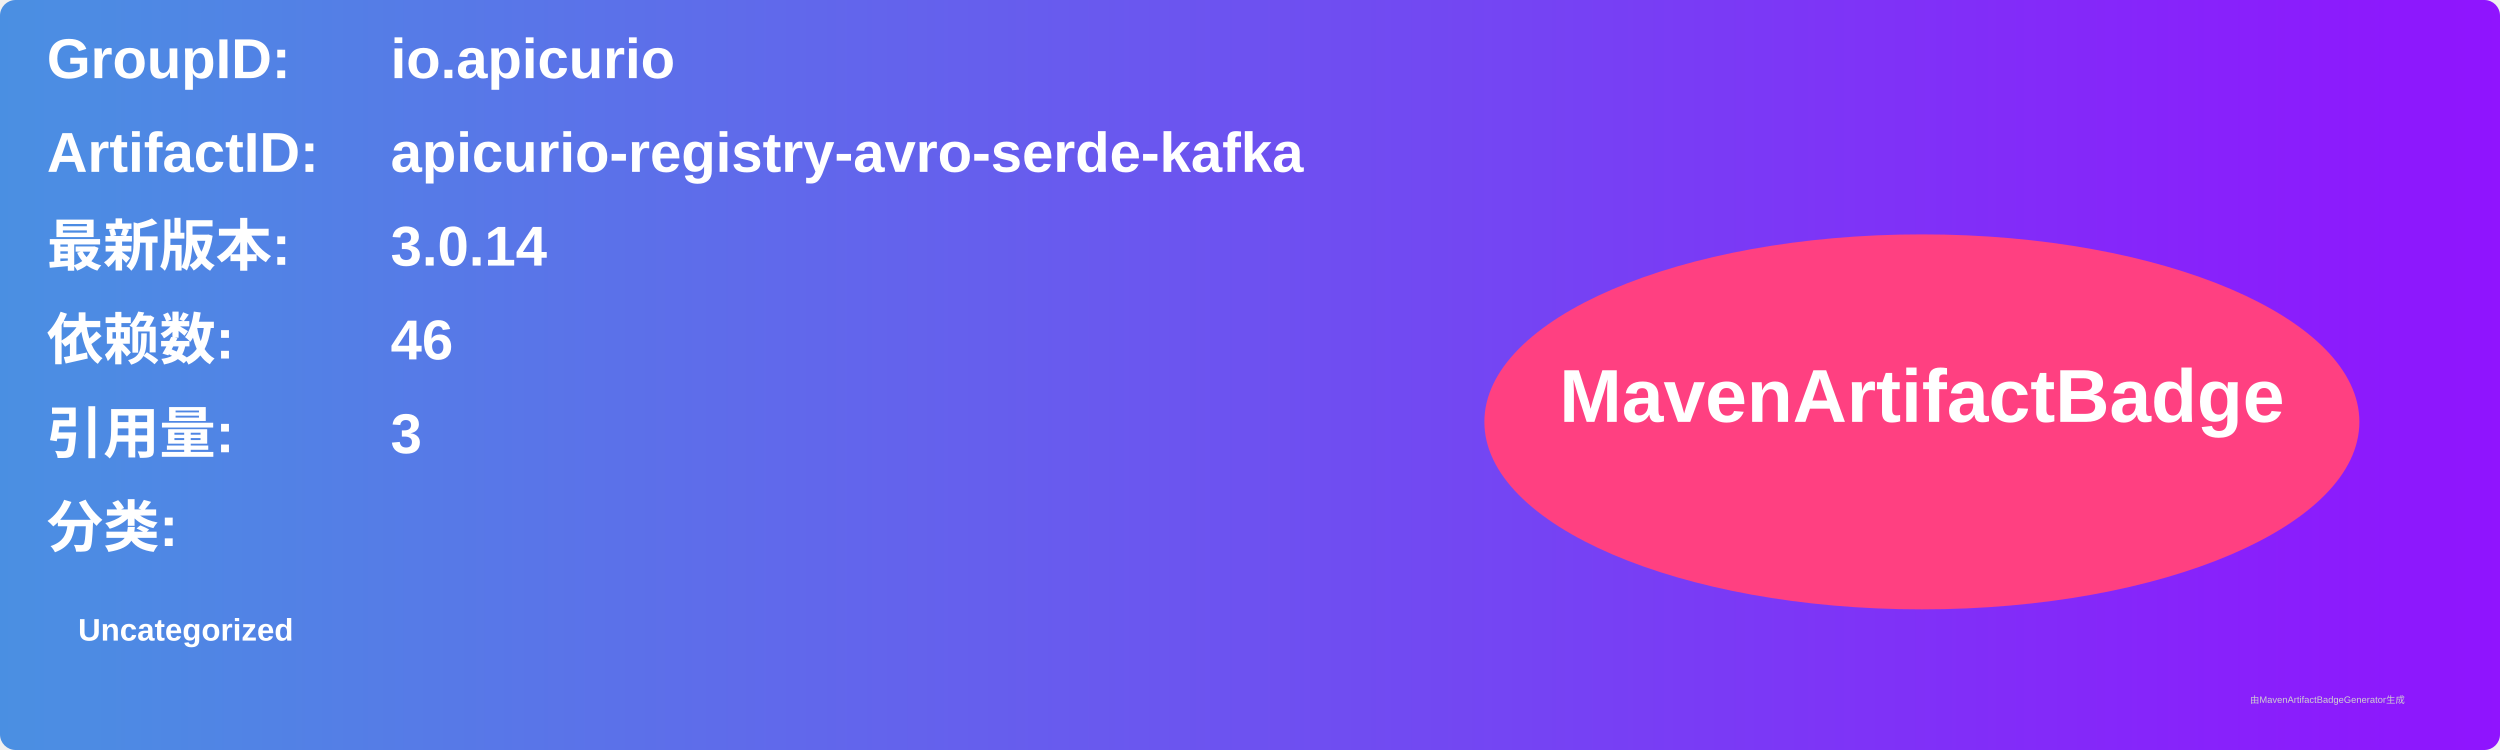
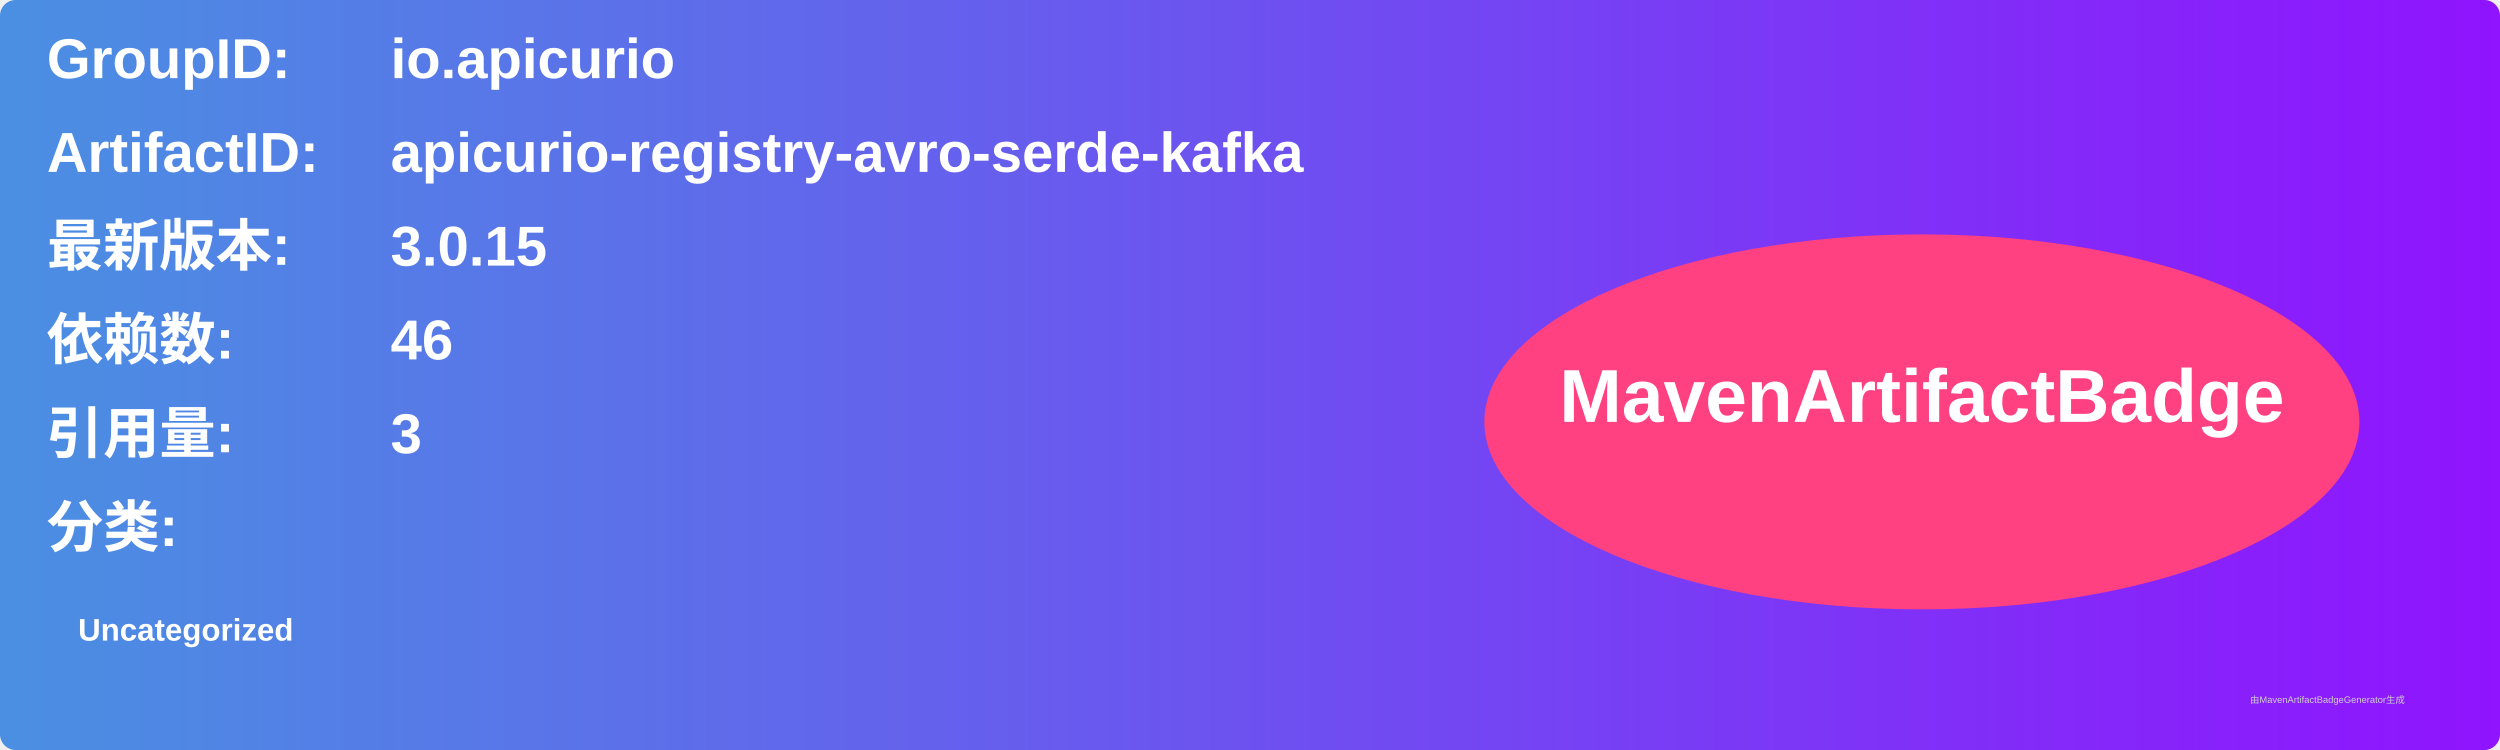
<svg xmlns="http://www.w3.org/2000/svg" width="800" height="240" viewBox="0 0 800 240">
  <linearGradient id="grad" x1="0%" y1="0%" x2="100%" y2="0%">
    <stop offset="0%" stop-color="#4a90e2" />
    <stop offset="100%" stop-color="#9013fe" />
  </linearGradient>
  <rect width="100%" height="100%" rx="5" ry="5" fill="url(#grad)" />
  <g transform="translate(15, 15)">
    <text x="0" y="10" font-family="Arial" font-size="18" fill="white" font-weight="bold" width="260">GroupID:</text>
    <text x="110" y="10" font-family="Arial" font-size="18" fill="white" font-weight="bold" width="460">io.apicurio</text>
    <text x="0" y="40" font-family="Arial" font-size="18" fill="white" font-weight="bold" width="260">ArtifactID:</text>
    <text x="110" y="40" font-family="Arial" font-size="18" fill="white" font-weight="bold" width="460">apicurio-registry-avro-serde-kafka</text>
    <text x="0" y="70" font-family="Arial" font-size="18" fill="white" font-weight="bold">最新版本:</text>
    <text x="110" y="70" font-family="Arial" font-size="18" fill="white" font-weight="bold">
-       <tspan font-weight="bold">3.0.14</tspan>
+       <tspan font-weight="bold">3.0.15</tspan>
    </text>
    <text x="0" y="100" font-family="Arial" font-size="18" fill="white" font-weight="bold">依赖数: </text>
    <text x="110" y="100" font-family="Arial" font-size="18" fill="white">
      <tspan font-weight="bold">46</tspan>
    </text>
    <text x="0" y="130" font-family="Arial" font-size="18" fill="white" font-weight="bold">引用量: </text>
    <text x="110" y="130" font-family="Arial" font-size="18" fill="white">
      <tspan font-weight="bold">3</tspan>
    </text>
    <text x="0" y="160" font-family="Arial" font-size="18" fill="white" font-weight="bold">分类:</text>
    <text x="10" y="190" font-family="Arial" font-size="10" fill="white">
      <tspan font-weight="bold">Uncategorized</tspan>
    </text>
    <ellipse cx="600" cy="120" rx="140" ry="60" fill="#ff4081" />
    <text x="600" y="120" text-anchor="middle" font-family="Arial" font-size="24" fill="white" font-weight="bold">MavenArtifactBadge</text>
  </g>
  <text x="720" y="225" font-family="Arial" font-size="3" fill="#d0d0d0">由MavenArtifactBadgeGenerator生成</text>
</svg>
